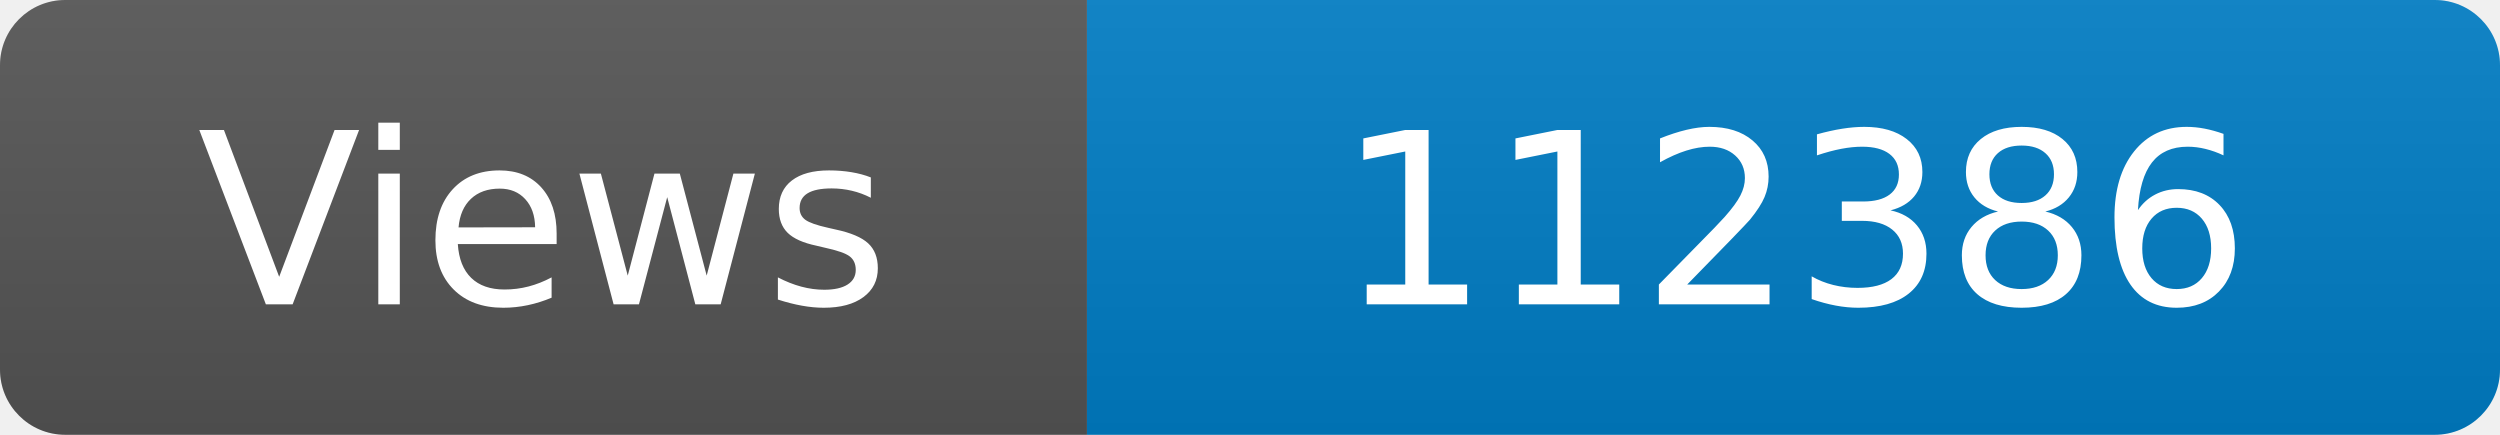
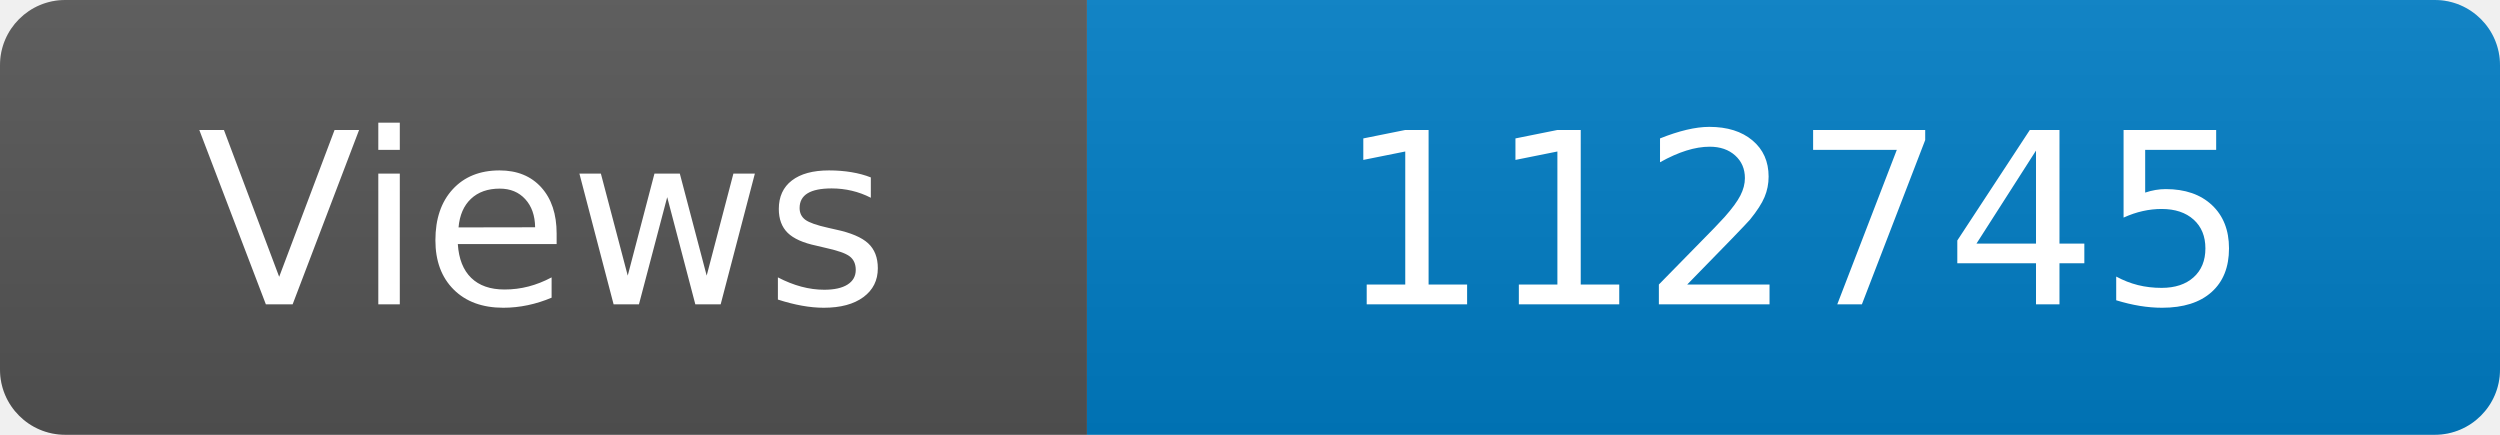
<svg xmlns="http://www.w3.org/2000/svg" width="115" height="20" role="img" aria-label="Maintained?: yes">
  <linearGradient id="s" x2="0" y2="100%">
    <stop offset="0" stop-color="#bbb" stop-opacity=".1" />
    <stop offset="1" stop-opacity=".1" />
  </linearGradient>
  <clipPath id="r">
    <rect width="115" height="20" rx="3" fill="#fff" />
  </clipPath>
  <g clip-path="url(#r)">
    <rect width="50" height="20" fill="#555" />
    <rect x="50" width="160" height="20" fill="#007ec6" />
    <rect width="115" height="20" fill="url(#s)" />
  </g>
  <g fill="#fff" text-anchor="middle" font-family="Verdana,Geneva,DejaVu Sans,sans-serif" font-size="110">
    <text x="250" y="140" transform="scale(.1)" fill="#fff">Views</text>
-     <text x="825" y="140" transform="scale(.1)" fill="#fff">112386</text>
+     <text x="825" y="140" transform="scale(.1)" fill="#fff">112745</text>
  </g>
</svg>
